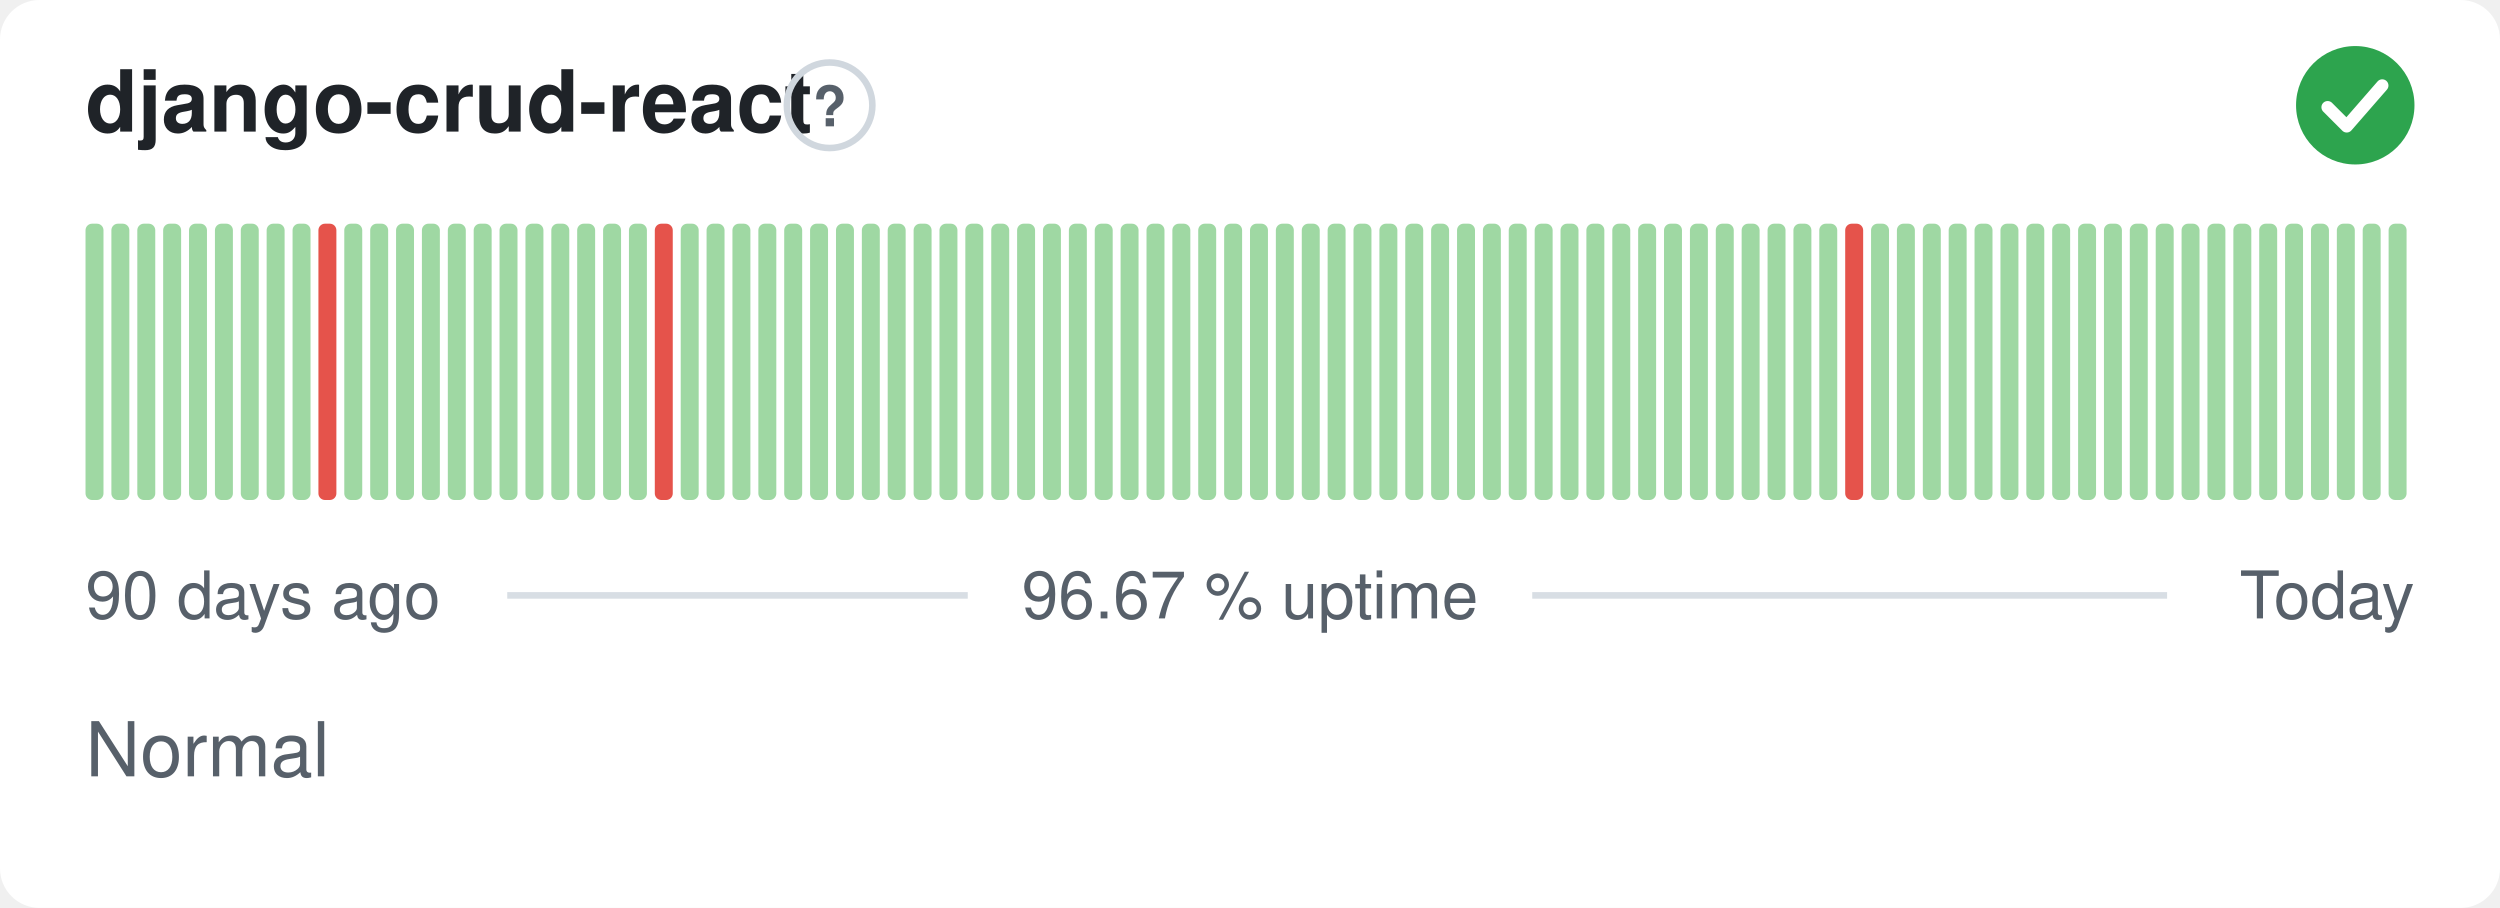
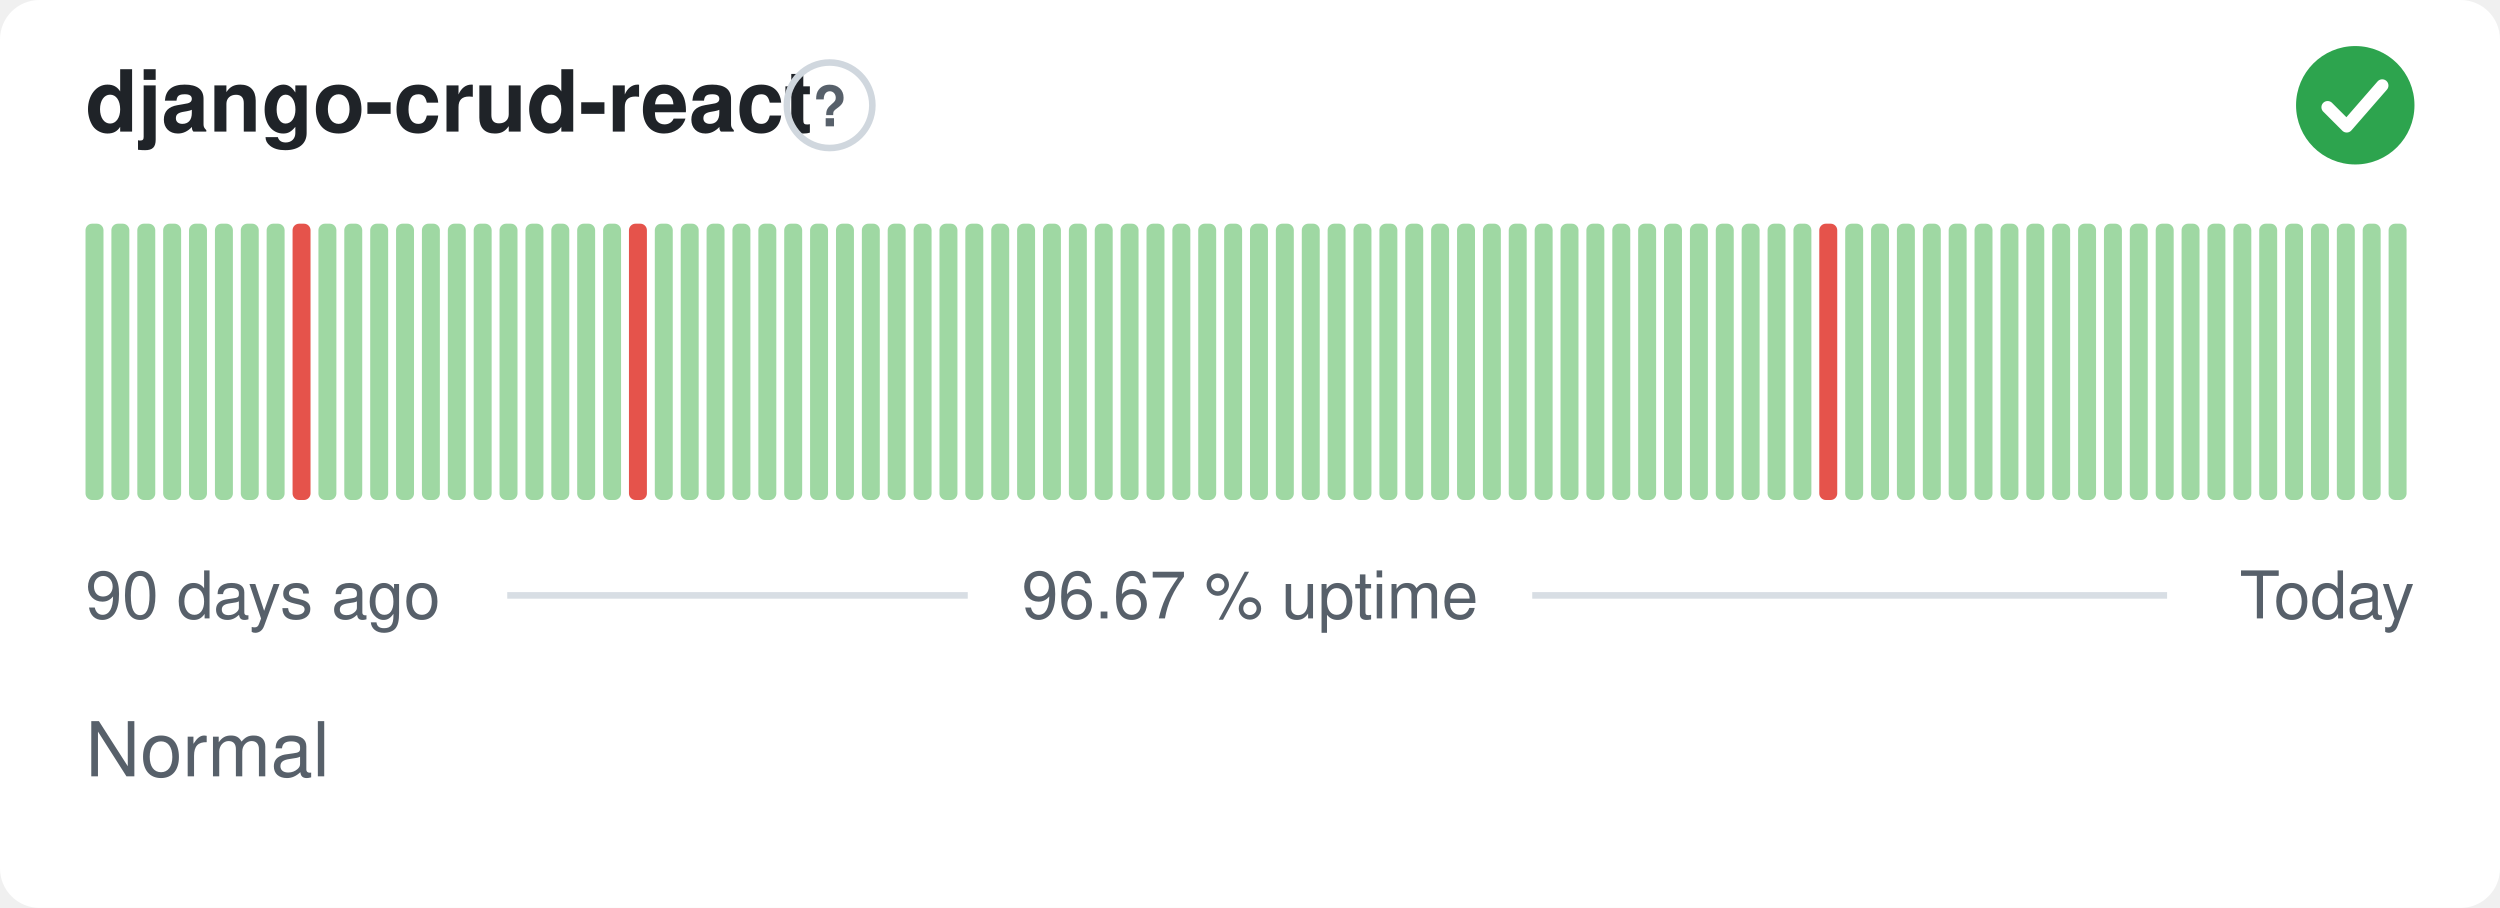
<svg xmlns="http://www.w3.org/2000/svg" width="380" height="138" viewBox="0 0 380 138" role="img" aria-label="django-crud-react: Normal, 96.67 % uptime over the last 90 days" font-family="-apple-system,BlinkMacSystemFont,'Segoe UI',Helvetica,Arial,sans-serif">
  <style>
    @media (prefers-color-scheme: dark) {
      .bg { fill: #0d1117 }
      .title { fill: #e6edf3 }
      .muted { fill: #8b949e }
      .hint { stroke: #30363d }
      .rule { stroke: #30363d }
      .nodata { fill: #21262d }
    }
  </style>
  <rect class="bg" width="380" height="138" rx="6" fill="#ffffff" />
  <text class="title" x="13" y="20" font-size="13" font-weight="600" fill="#1f2328">django-crud-react</text>
  <circle class="hint" cx="126.1" cy="16" r="6.5" fill="none" stroke="#d0d7de" stroke-width="1" />
  <text class="muted" x="126.1" y="19.2" text-anchor="middle" font-size="8.5" font-weight="700" fill="#57606a">?</text>
  <circle cx="358" cy="16" r="9" fill="#2da44e" />
  <path d="M353.80 16.30l2.90 2.90 5.40 -6.20" fill="none" stroke="#fff" stroke-width="1.89" stroke-linecap="round" stroke-linejoin="round" />
  <rect x="13.00" y="34.00" width="2.73" height="42.00" rx="1" fill="#9fd8a3" />
  <rect x="16.93" y="34.00" width="2.73" height="42.00" rx="1" fill="#9fd8a3" />
  <rect x="20.87" y="34.00" width="2.73" height="42.00" rx="1" fill="#9fd8a3" />
  <rect x="24.80" y="34.00" width="2.73" height="42.00" rx="1" fill="#9fd8a3" />
  <rect x="28.73" y="34.00" width="2.73" height="42.00" rx="1" fill="#9fd8a3" />
  <rect x="32.67" y="34.00" width="2.73" height="42.00" rx="1" fill="#9fd8a3" />
  <rect x="36.60" y="34.00" width="2.73" height="42.00" rx="1" fill="#9fd8a3" />
  <rect x="40.53" y="34.00" width="2.73" height="42.00" rx="1" fill="#9fd8a3" />
-   <rect x="44.47" y="34.00" width="2.73" height="42.00" rx="1" fill="#9fd8a3" />
-   <rect x="48.40" y="34.00" width="2.73" height="42.00" rx="1" fill="#e5534b" />
+   <rect x="44.47" y="34.00" width="2.73" height="42.00" rx="1" fill="#e5534b" />
+   <rect x="48.40" y="34.00" width="2.73" height="42.00" rx="1" fill="#9fd8a3" />
  <rect x="52.33" y="34.00" width="2.73" height="42.00" rx="1" fill="#9fd8a3" />
  <rect x="56.27" y="34.00" width="2.73" height="42.00" rx="1" fill="#9fd8a3" />
  <rect x="60.20" y="34.00" width="2.73" height="42.00" rx="1" fill="#9fd8a3" />
  <rect x="64.13" y="34.00" width="2.73" height="42.00" rx="1" fill="#9fd8a3" />
  <rect x="68.07" y="34.00" width="2.73" height="42.00" rx="1" fill="#9fd8a3" />
  <rect x="72.00" y="34.00" width="2.73" height="42.00" rx="1" fill="#9fd8a3" />
  <rect x="75.93" y="34.00" width="2.73" height="42.00" rx="1" fill="#9fd8a3" />
  <rect x="79.87" y="34.00" width="2.73" height="42.00" rx="1" fill="#9fd8a3" />
  <rect x="83.80" y="34.00" width="2.73" height="42.00" rx="1" fill="#9fd8a3" />
  <rect x="87.73" y="34.00" width="2.73" height="42.00" rx="1" fill="#9fd8a3" />
  <rect x="91.67" y="34.00" width="2.73" height="42.00" rx="1" fill="#9fd8a3" />
-   <rect x="95.60" y="34.00" width="2.73" height="42.00" rx="1" fill="#9fd8a3" />
-   <rect x="99.53" y="34.00" width="2.73" height="42.00" rx="1" fill="#e5534b" />
+   <rect x="95.60" y="34.00" width="2.73" height="42.00" rx="1" fill="#e5534b" />
+   <rect x="99.53" y="34.00" width="2.73" height="42.00" rx="1" fill="#9fd8a3" />
  <rect x="103.47" y="34.00" width="2.73" height="42.00" rx="1" fill="#9fd8a3" />
  <rect x="107.40" y="34.00" width="2.73" height="42.00" rx="1" fill="#9fd8a3" />
  <rect x="111.33" y="34.00" width="2.73" height="42.00" rx="1" fill="#9fd8a3" />
  <rect x="115.27" y="34.00" width="2.73" height="42.00" rx="1" fill="#9fd8a3" />
  <rect x="119.20" y="34.00" width="2.73" height="42.00" rx="1" fill="#9fd8a3" />
  <rect x="123.13" y="34.00" width="2.73" height="42.00" rx="1" fill="#9fd8a3" />
  <rect x="127.07" y="34.00" width="2.73" height="42.00" rx="1" fill="#9fd8a3" />
  <rect x="131.00" y="34.00" width="2.73" height="42.00" rx="1" fill="#9fd8a3" />
  <rect x="134.93" y="34.00" width="2.73" height="42.00" rx="1" fill="#9fd8a3" />
  <rect x="138.87" y="34.00" width="2.73" height="42.00" rx="1" fill="#9fd8a3" />
  <rect x="142.80" y="34.00" width="2.73" height="42.00" rx="1" fill="#9fd8a3" />
  <rect x="146.73" y="34.00" width="2.73" height="42.00" rx="1" fill="#9fd8a3" />
  <rect x="150.67" y="34.00" width="2.73" height="42.00" rx="1" fill="#9fd8a3" />
  <rect x="154.60" y="34.00" width="2.73" height="42.00" rx="1" fill="#9fd8a3" />
  <rect x="158.53" y="34.00" width="2.73" height="42.00" rx="1" fill="#9fd8a3" />
  <rect x="162.47" y="34.00" width="2.73" height="42.00" rx="1" fill="#9fd8a3" />
  <rect x="166.40" y="34.00" width="2.73" height="42.00" rx="1" fill="#9fd8a3" />
  <rect x="170.33" y="34.00" width="2.73" height="42.00" rx="1" fill="#9fd8a3" />
  <rect x="174.27" y="34.00" width="2.73" height="42.00" rx="1" fill="#9fd8a3" />
  <rect x="178.20" y="34.00" width="2.73" height="42.00" rx="1" fill="#9fd8a3" />
  <rect x="182.13" y="34.00" width="2.73" height="42.00" rx="1" fill="#9fd8a3" />
  <rect x="186.07" y="34.00" width="2.73" height="42.00" rx="1" fill="#9fd8a3" />
  <rect x="190.00" y="34.00" width="2.73" height="42.00" rx="1" fill="#9fd8a3" />
  <rect x="193.93" y="34.00" width="2.73" height="42.00" rx="1" fill="#9fd8a3" />
  <rect x="197.87" y="34.00" width="2.73" height="42.00" rx="1" fill="#9fd8a3" />
  <rect x="201.80" y="34.00" width="2.73" height="42.00" rx="1" fill="#9fd8a3" />
  <rect x="205.73" y="34.00" width="2.73" height="42.00" rx="1" fill="#9fd8a3" />
  <rect x="209.67" y="34.00" width="2.73" height="42.00" rx="1" fill="#9fd8a3" />
  <rect x="213.60" y="34.00" width="2.73" height="42.00" rx="1" fill="#9fd8a3" />
  <rect x="217.53" y="34.00" width="2.73" height="42.00" rx="1" fill="#9fd8a3" />
  <rect x="221.47" y="34.00" width="2.73" height="42.00" rx="1" fill="#9fd8a3" />
  <rect x="225.40" y="34.00" width="2.73" height="42.00" rx="1" fill="#9fd8a3" />
  <rect x="229.33" y="34.00" width="2.73" height="42.00" rx="1" fill="#9fd8a3" />
  <rect x="233.27" y="34.00" width="2.73" height="42.00" rx="1" fill="#9fd8a3" />
  <rect x="237.20" y="34.00" width="2.73" height="42.00" rx="1" fill="#9fd8a3" />
  <rect x="241.13" y="34.00" width="2.73" height="42.00" rx="1" fill="#9fd8a3" />
  <rect x="245.07" y="34.00" width="2.73" height="42.00" rx="1" fill="#9fd8a3" />
  <rect x="249.00" y="34.00" width="2.73" height="42.00" rx="1" fill="#9fd8a3" />
  <rect x="252.93" y="34.00" width="2.73" height="42.00" rx="1" fill="#9fd8a3" />
  <rect x="256.87" y="34.00" width="2.73" height="42.00" rx="1" fill="#9fd8a3" />
  <rect x="260.80" y="34.00" width="2.73" height="42.00" rx="1" fill="#9fd8a3" />
  <rect x="264.73" y="34.00" width="2.73" height="42.00" rx="1" fill="#9fd8a3" />
  <rect x="268.67" y="34.00" width="2.73" height="42.00" rx="1" fill="#9fd8a3" />
  <rect x="272.60" y="34.00" width="2.73" height="42.00" rx="1" fill="#9fd8a3" />
-   <rect x="276.53" y="34.00" width="2.73" height="42.00" rx="1" fill="#9fd8a3" />
-   <rect x="280.47" y="34.00" width="2.73" height="42.00" rx="1" fill="#e5534b" />
+   <rect x="276.53" y="34.00" width="2.73" height="42.00" rx="1" fill="#e5534b" />
+   <rect x="280.47" y="34.00" width="2.73" height="42.00" rx="1" fill="#9fd8a3" />
  <rect x="284.40" y="34.00" width="2.73" height="42.00" rx="1" fill="#9fd8a3" />
  <rect x="288.33" y="34.00" width="2.73" height="42.00" rx="1" fill="#9fd8a3" />
  <rect x="292.27" y="34.00" width="2.73" height="42.00" rx="1" fill="#9fd8a3" />
  <rect x="296.20" y="34.00" width="2.73" height="42.00" rx="1" fill="#9fd8a3" />
  <rect x="300.13" y="34.00" width="2.73" height="42.00" rx="1" fill="#9fd8a3" />
  <rect x="304.07" y="34.00" width="2.73" height="42.00" rx="1" fill="#9fd8a3" />
  <rect x="308.00" y="34.00" width="2.73" height="42.00" rx="1" fill="#9fd8a3" />
  <rect x="311.93" y="34.00" width="2.73" height="42.00" rx="1" fill="#9fd8a3" />
  <rect x="315.87" y="34.00" width="2.73" height="42.00" rx="1" fill="#9fd8a3" />
  <rect x="319.80" y="34.00" width="2.73" height="42.00" rx="1" fill="#9fd8a3" />
  <rect x="323.73" y="34.00" width="2.73" height="42.00" rx="1" fill="#9fd8a3" />
  <rect x="327.67" y="34.00" width="2.73" height="42.00" rx="1" fill="#9fd8a3" />
  <rect x="331.60" y="34.00" width="2.73" height="42.00" rx="1" fill="#9fd8a3" />
  <rect x="335.53" y="34.00" width="2.73" height="42.00" rx="1" fill="#9fd8a3" />
  <rect x="339.47" y="34.00" width="2.73" height="42.00" rx="1" fill="#9fd8a3" />
  <rect x="343.40" y="34.00" width="2.73" height="42.00" rx="1" fill="#9fd8a3" />
  <rect x="347.33" y="34.00" width="2.73" height="42.00" rx="1" fill="#9fd8a3" />
  <rect x="351.27" y="34.00" width="2.73" height="42.00" rx="1" fill="#9fd8a3" />
  <rect x="355.20" y="34.00" width="2.73" height="42.00" rx="1" fill="#9fd8a3" />
  <rect x="359.13" y="34.00" width="2.73" height="42.00" rx="1" fill="#9fd8a3" />
  <rect x="363.07" y="34.00" width="2.73" height="42.00" rx="1" fill="#9fd8a3" />
  <text class="muted" x="13" y="94" font-size="10" fill="#57606a">90 days ago</text>
  <text class="muted" x="190" y="94" text-anchor="middle" font-size="10" fill="#57606a">96.67 % uptime</text>
  <text class="muted" x="367" y="94" text-anchor="end" font-size="10" fill="#57606a">Today</text>
  <line class="rule" x1="77.1" y1="90.5" x2="147.1" y2="90.5" stroke="#d8dee4" stroke-width="1" />
  <line class="rule" x1="232.9" y1="90.5" x2="329.4" y2="90.5" stroke="#d8dee4" stroke-width="1" />
  <text class="muted" x="13" y="118" font-size="11.5" fill="#57606a">Normal</text>
</svg>
